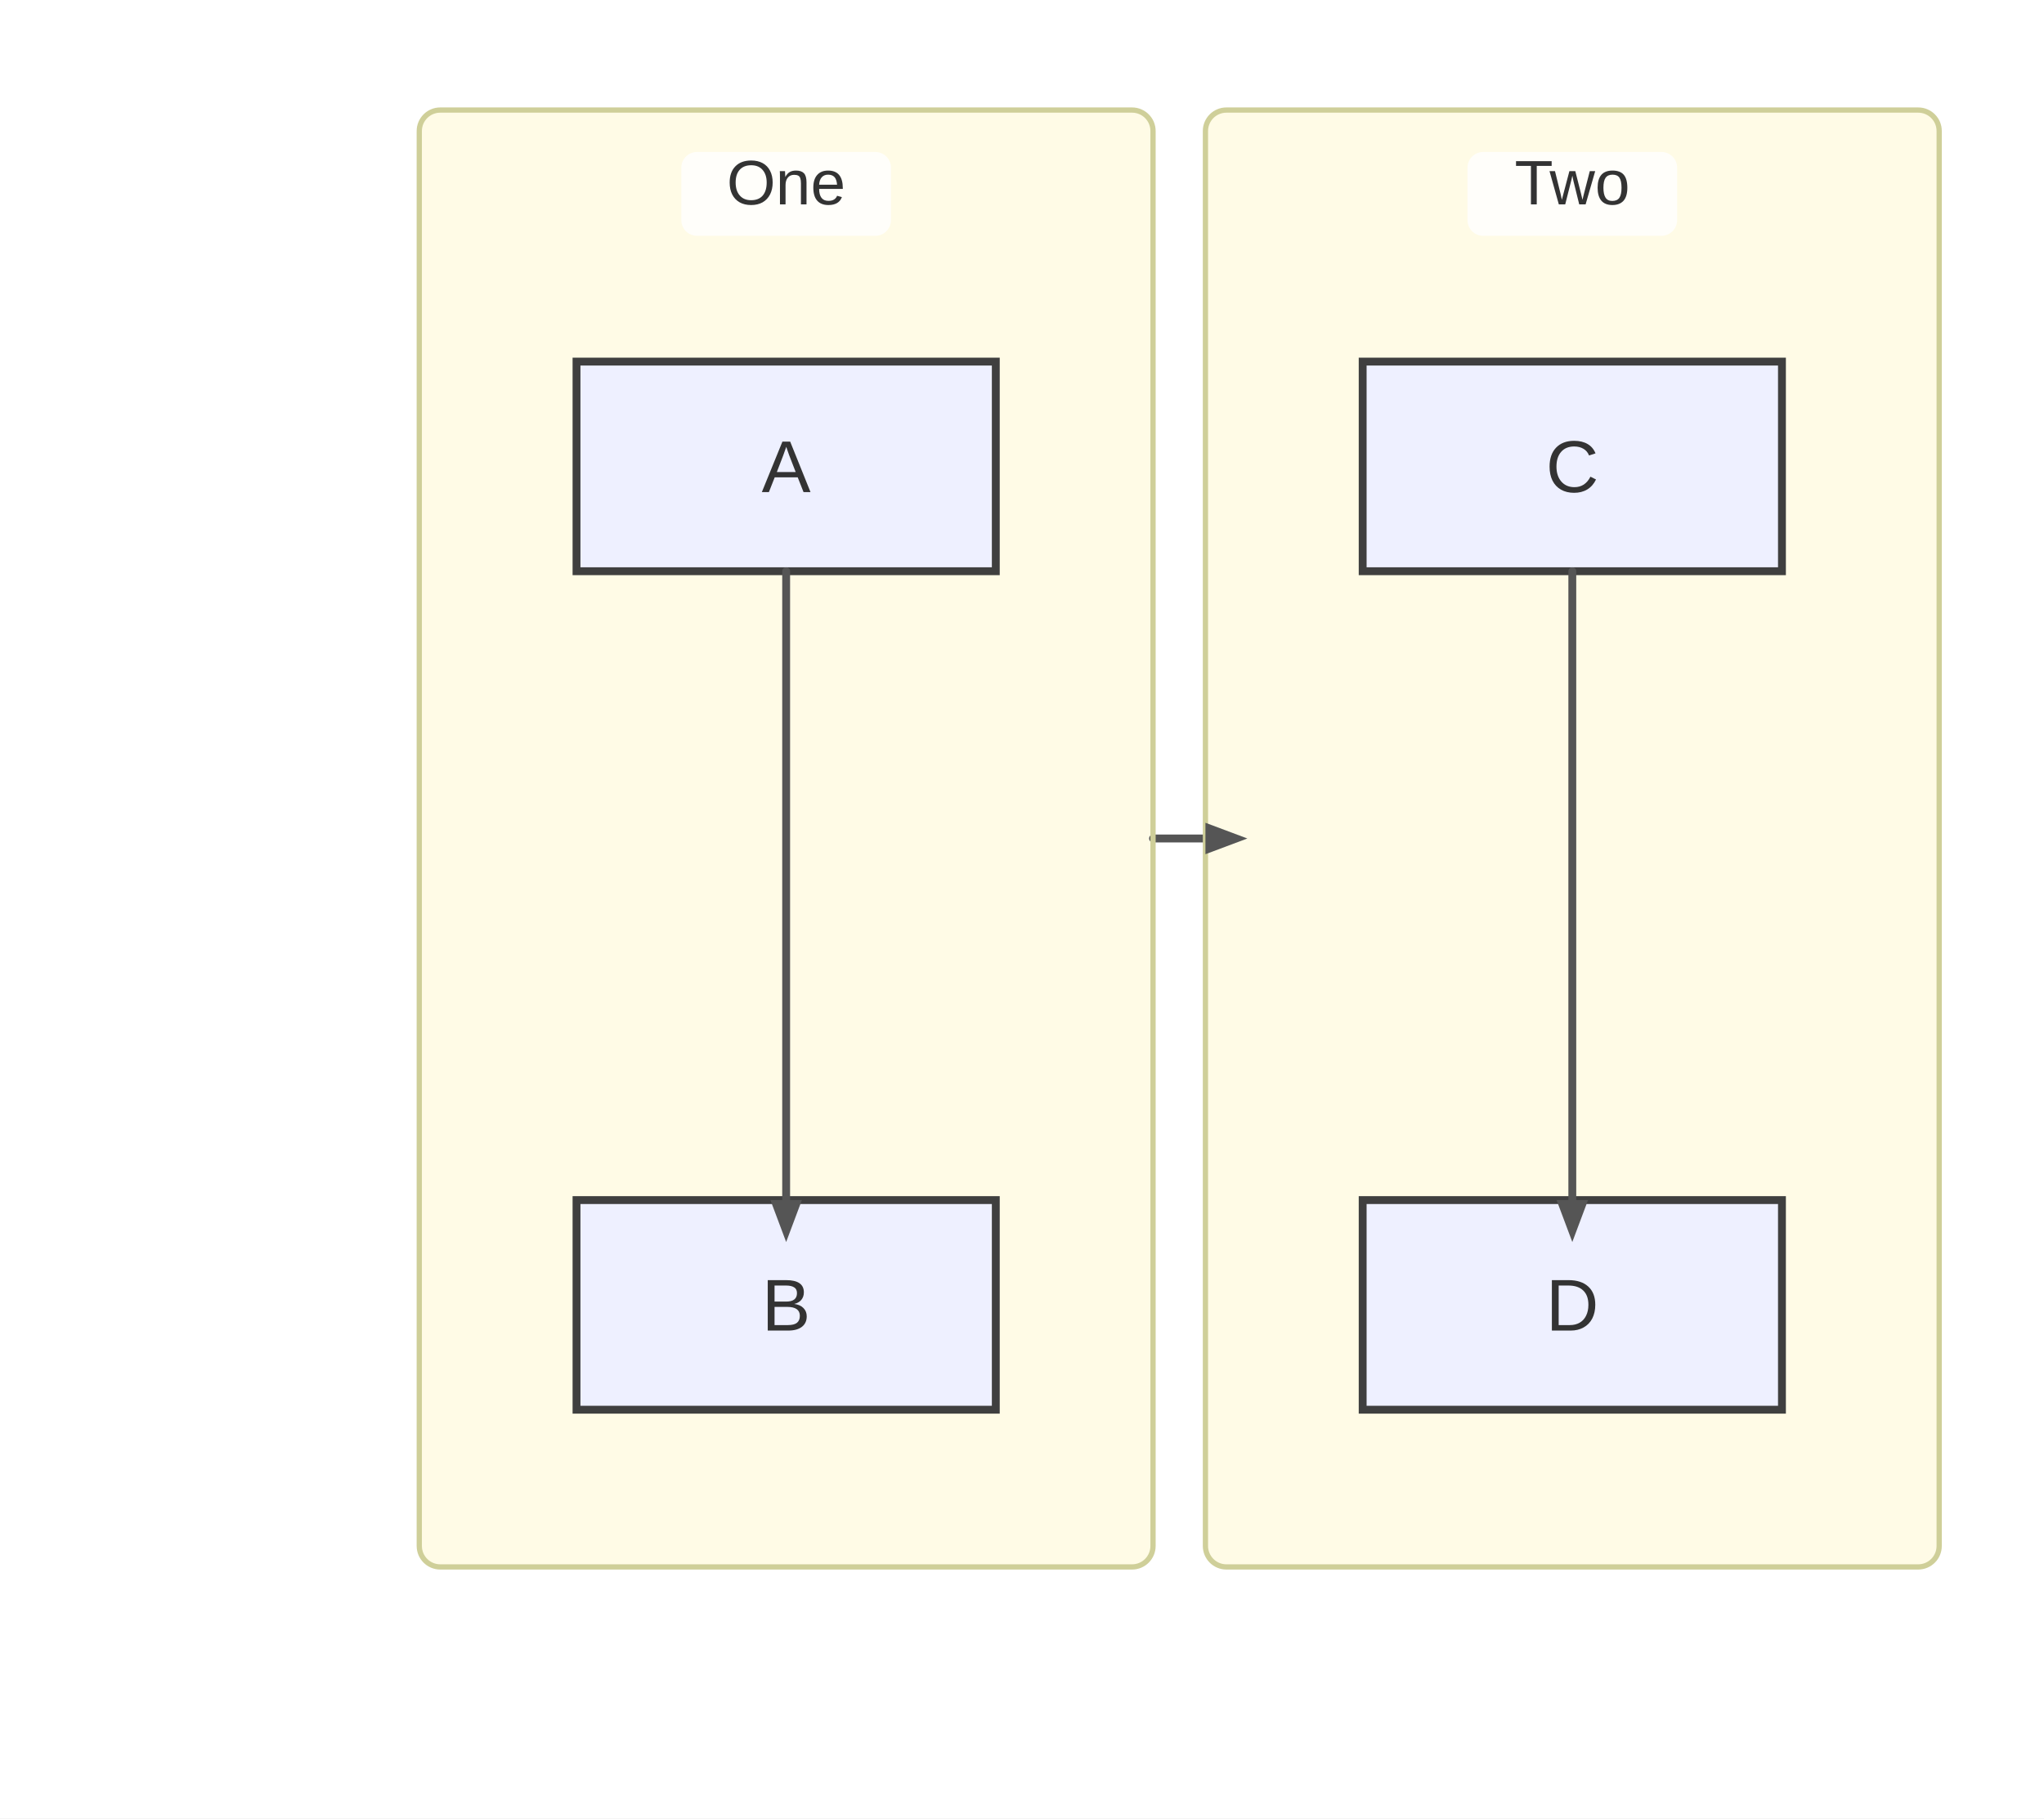
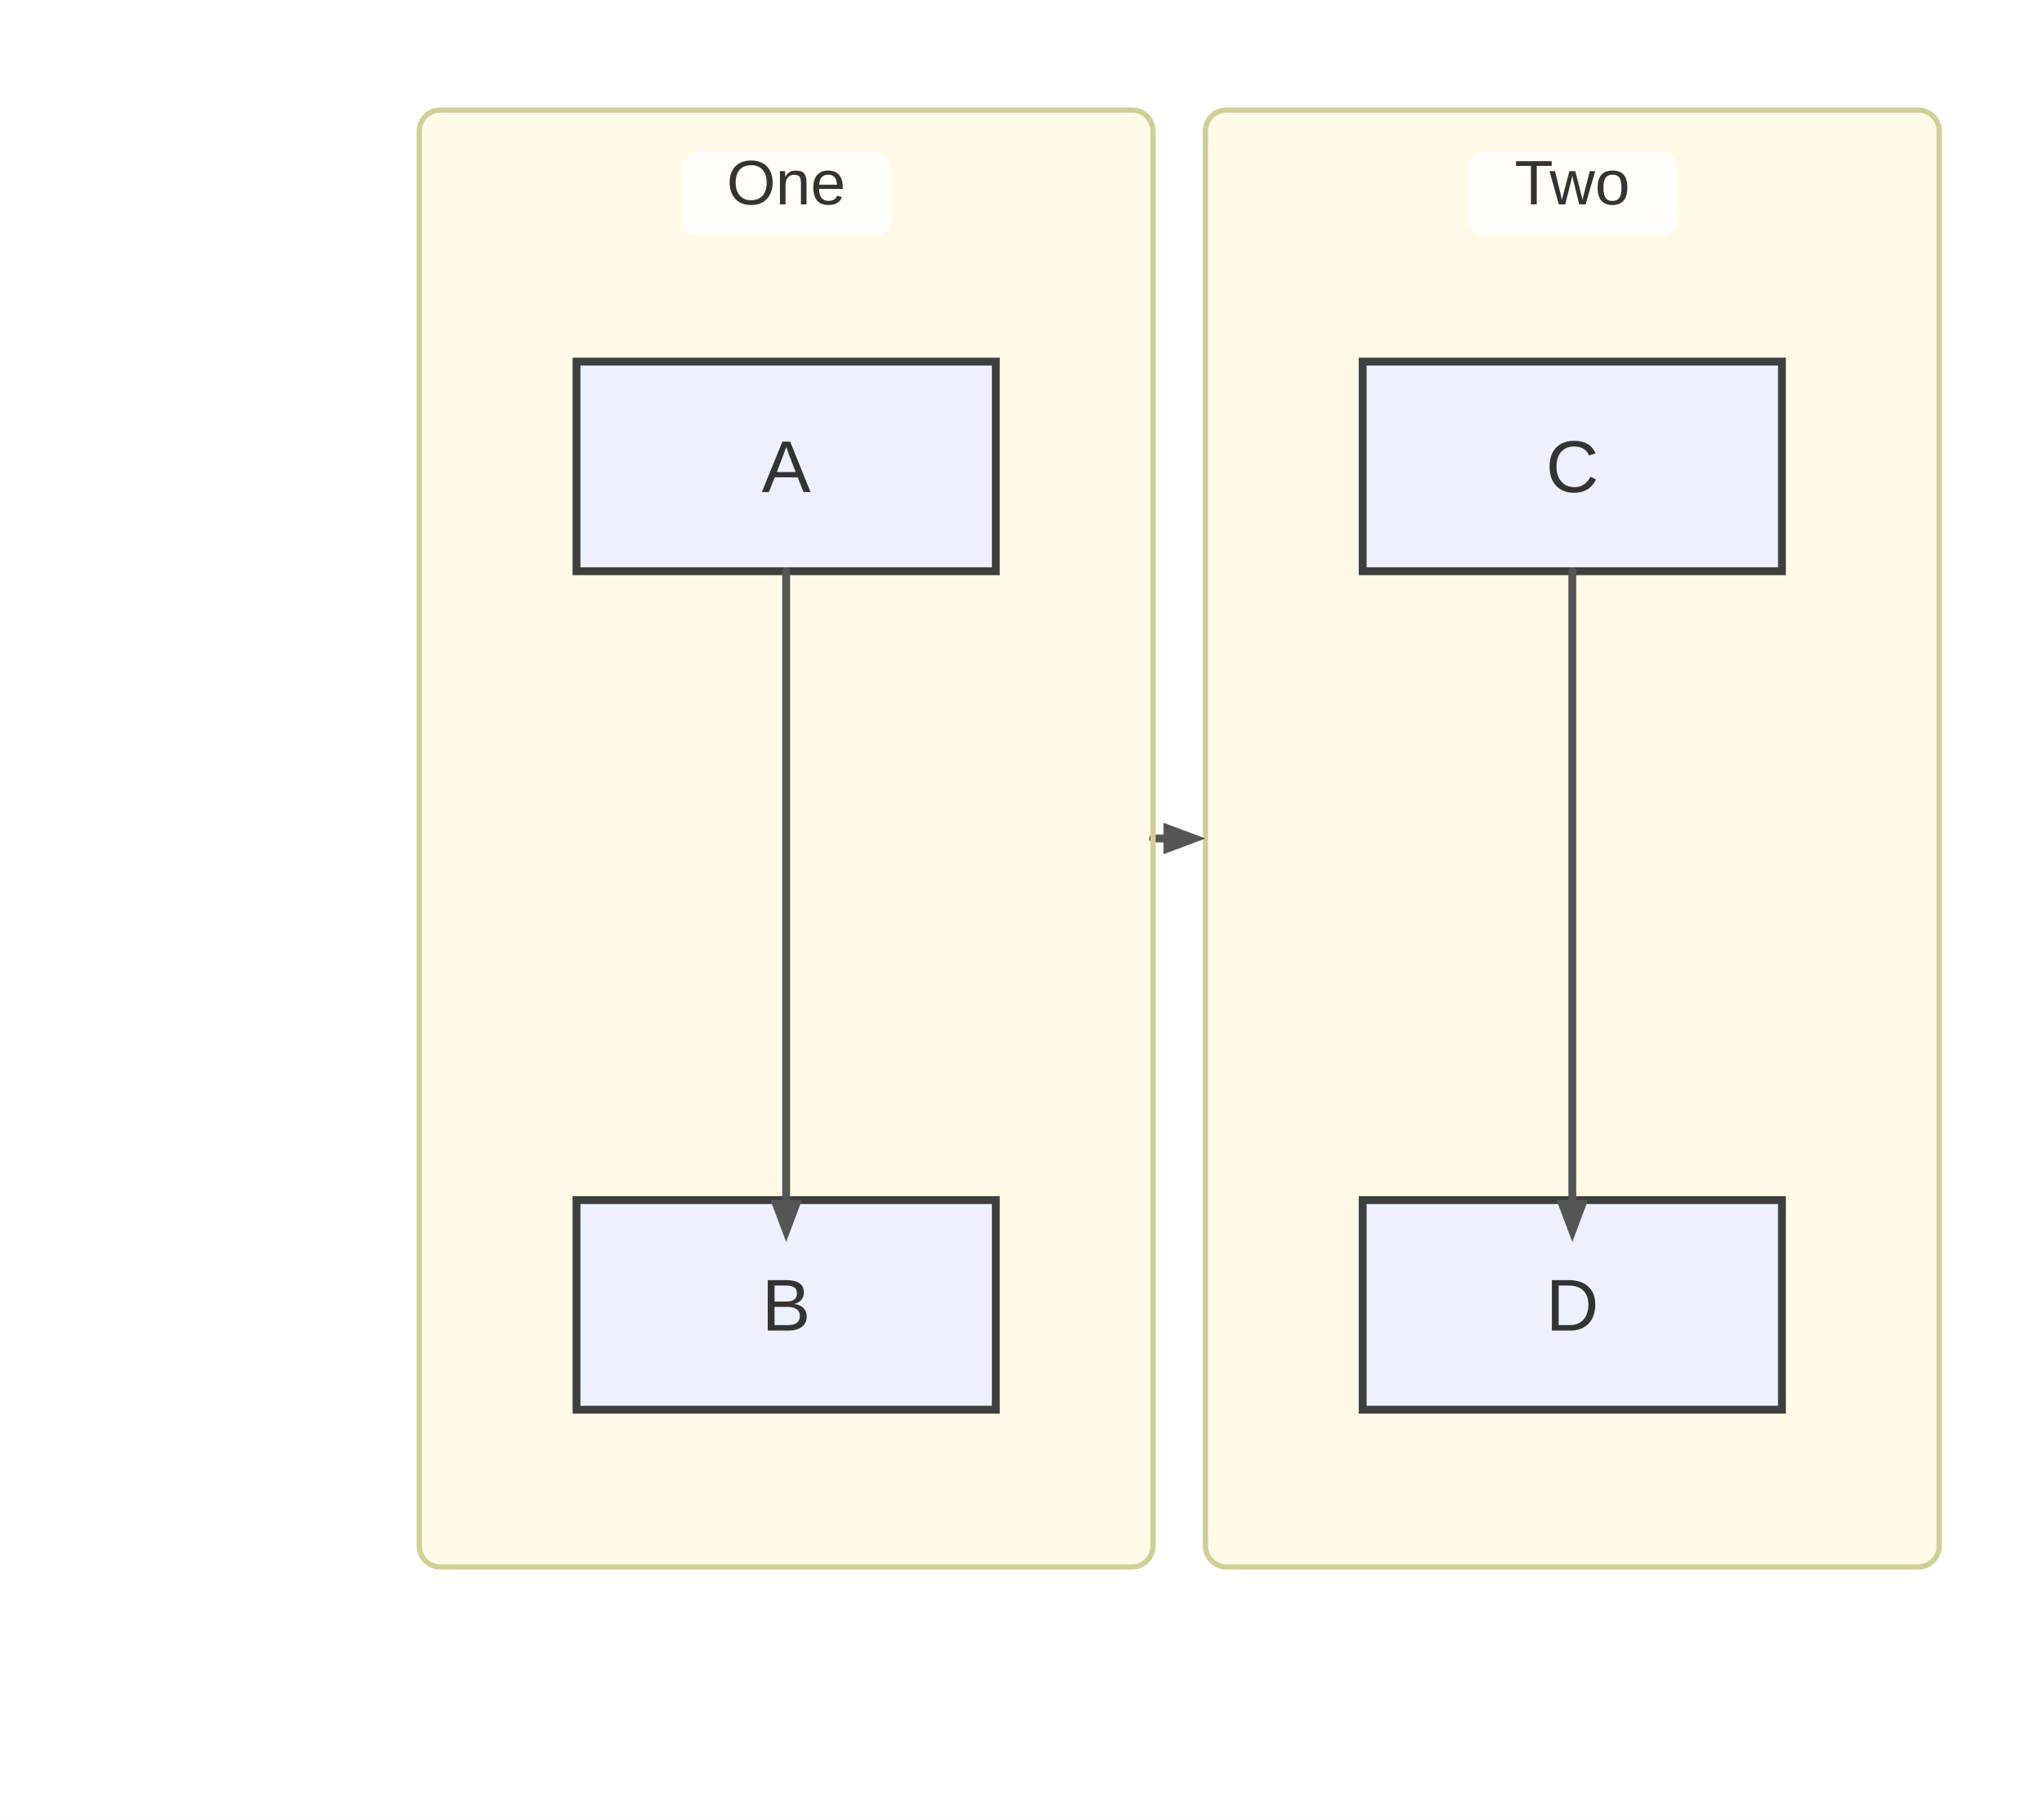
<svg xmlns="http://www.w3.org/2000/svg" width="390" height="347" viewBox="0 0 390 347">
  <rect x="0" y="0" width="390" height="347" fill="#ffffff" />
  <defs>
    <marker id="arrow" viewBox="0 0 11 11" markerWidth="11" markerHeight="11" refX="11" refY="6" orient="auto" markerUnits="userSpaceOnUse">
      <path d="M0,0 L0,11 L11,6 z" fill="#555555" />
    </marker>
    <marker id="circle-marker" viewBox="0 0 9 9" markerWidth="9" markerHeight="9" refX="4.5" refY="4.5" orient="auto" markerUnits="userSpaceOnUse">
      <circle cx="4.5" cy="4.5" r="4.5" fill="#555555" />
    </marker>
    <marker id="cross-marker" viewBox="0 0 12 12" markerWidth="12" markerHeight="12" refX="6" refY="6" orient="auto" markerUnits="userSpaceOnUse">
      <path d="M1.5,1.5 L10.5,10.5 M10.5,1.5 L1.5,10.5" stroke="#555555" stroke-width="2.25" />
    </marker>
  </defs>
  <g class="subgraph-bg">
    <rect x="80" y="21" width="140" height="278" rx="4" ry="4" fill="#fffbe6" stroke="none" />
    <rect x="230" y="21" width="140" height="278" rx="4" ry="4" fill="#fffbe6" stroke="none" />
  </g>
  <g id="A">
    <rect x="110" y="69" width="80" height="40" rx="0" ry="0" stroke="#3f3f3f" stroke-width="1.5" fill="#eef0ff" />
    <text x="150" y="93.9" text-anchor="middle" font-family="Arial, sans-serif" font-size="14" fill="#333">A</text>
  </g>
  <g id="B">
    <rect x="110" y="229" width="80" height="40" rx="0" ry="0" stroke="#3f3f3f" stroke-width="1.5" fill="#eef0ff" />
    <text x="150" y="253.9" text-anchor="middle" font-family="Arial, sans-serif" font-size="14" fill="#333">B</text>
  </g>
  <g id="C">
    <rect x="260" y="69" width="80" height="40" rx="0" ry="0" stroke="#3f3f3f" stroke-width="1.5" fill="#eef0ff" />
    <text x="300" y="93.9" text-anchor="middle" font-family="Arial, sans-serif" font-size="14" fill="#333">C</text>
  </g>
  <g id="D">
    <rect x="260" y="229" width="80" height="40" rx="0" ry="0" stroke="#3f3f3f" stroke-width="1.5" fill="#eef0ff" />
    <text x="300" y="253.9" text-anchor="middle" font-family="Arial, sans-serif" font-size="14" fill="#333">D</text>
  </g>
  <path d="M150,109 L150,119 C150,131 150,213 150,219 L150,229" stroke="#555555" stroke-width="1.5" fill="none" stroke-linecap="round" stroke-linejoin="round" />
  <path d="M300,109 L300,119 C300,131 300,213 300,219 L300,229" stroke="#555555" stroke-width="1.5" fill="none" stroke-linecap="round" stroke-linejoin="round" />
-   <path d="M220,160 L230,160" stroke="#555555" stroke-width="1.5" fill="none" stroke-linecap="round" stroke-linejoin="round" />
+   <path d="M220,160 L222,160" stroke="#555555" stroke-width="1.5" fill="none" stroke-linecap="round" stroke-linejoin="round" />
  <g class="subgraph-borders">
    <rect x="80" y="21" width="140" height="278" rx="4" ry="4" fill="none" stroke="#cfcf99" stroke-width="1" />
    <rect x="230" y="21" width="140" height="278" rx="4" ry="4" fill="none" stroke="#cfcf99" stroke-width="1" />
  </g>
  <g class="subgraph-title-bg">
    <rect x="130" y="29" width="40" height="16" rx="3" ry="3" fill="rgba(255,255,255,0.8)" stroke="none" />
    <rect x="280" y="29" width="40" height="16" rx="3" ry="3" fill="rgba(255,255,255,0.8)" stroke="none" />
  </g>
  <g class="subgraph-titles">
    <text x="150" y="39" text-anchor="middle" font-family="Arial, sans-serif" font-size="12" fill="#333">One</text>
    <text x="300" y="39" text-anchor="middle" font-family="Arial, sans-serif" font-size="12" fill="#333">Two</text>
  </g>
  <path d="M150,237 L147,229 L153,229 Z" fill="#555555" />
  <path d="M300,237 L297,229 L303,229 Z" fill="#555555" />
-   <path d="M238,160 L230,163 L230,157 Z" fill="#555555" />
+   <path d="M230,160 L222,163 L222,157 Z" fill="#555555" />
</svg>
